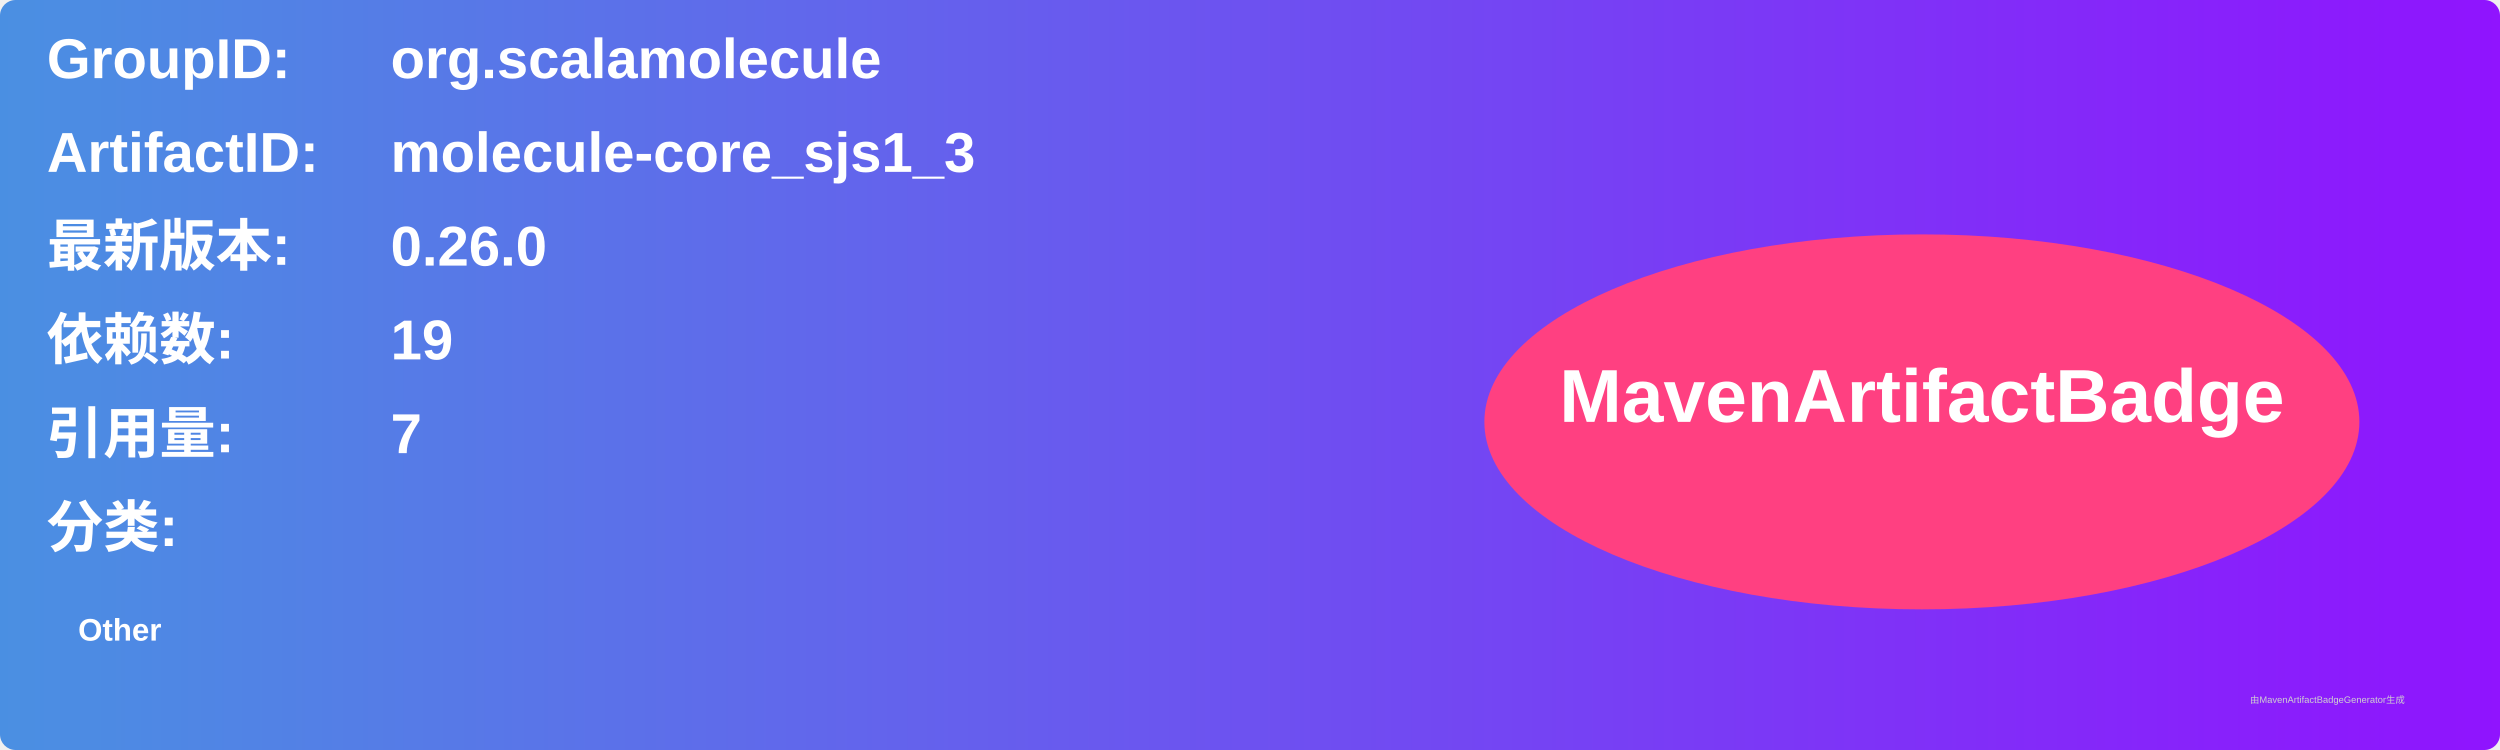
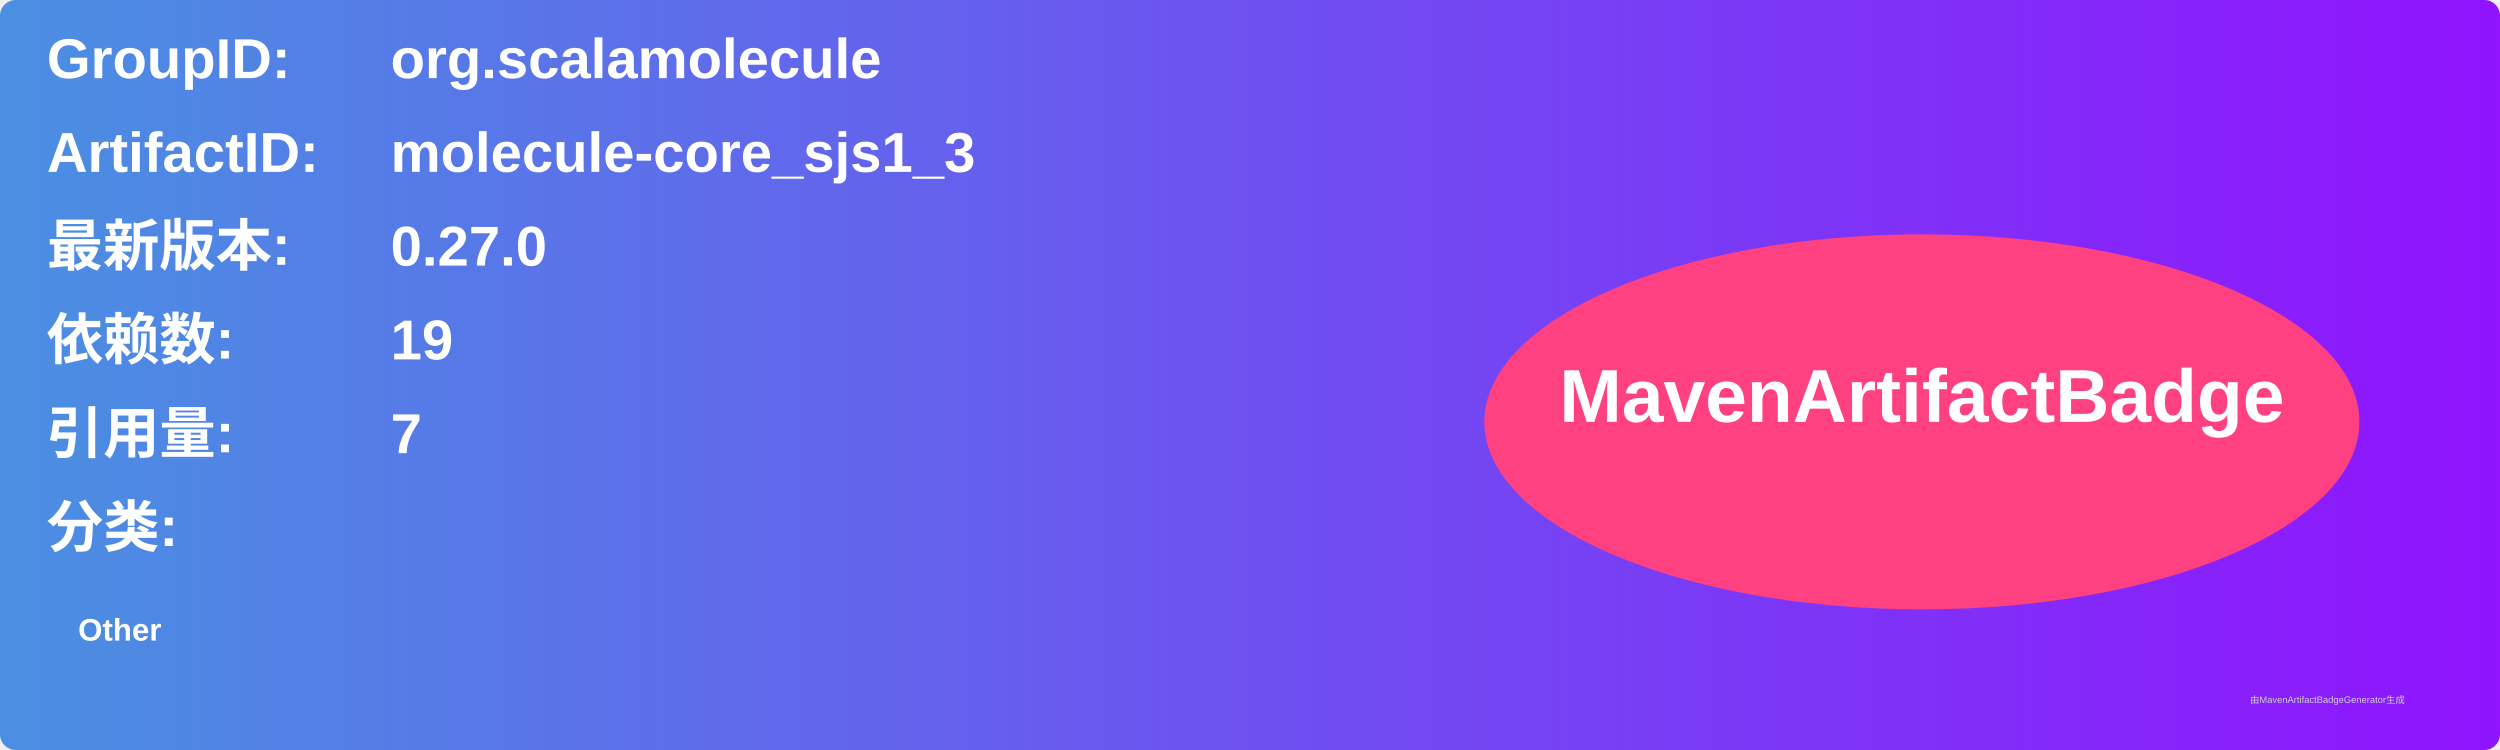
<svg xmlns="http://www.w3.org/2000/svg" width="800" height="240" viewBox="0 0 800 240">
  <linearGradient id="grad" x1="0%" y1="0%" x2="100%" y2="0%">
    <stop offset="0%" stop-color="#4a90e2" />
    <stop offset="100%" stop-color="#9013fe" />
  </linearGradient>
  <rect width="100%" height="100%" rx="5" ry="5" fill="url(#grad)" />
  <g transform="translate(15, 15)">
    <text x="0" y="10" font-family="Arial" font-size="18" fill="white" font-weight="bold" width="260">GroupID:</text>
    <text x="110" y="10" font-family="Arial" font-size="18" fill="white" font-weight="bold" width="460">org.scalamolecule</text>
    <text x="0" y="40" font-family="Arial" font-size="18" fill="white" font-weight="bold" width="260">ArtifactID:</text>
    <text x="110" y="40" font-family="Arial" font-size="18" fill="white" font-weight="bold" width="460">molecule-core_sjs1_3</text>
    <text x="0" y="70" font-family="Arial" font-size="18" fill="white" font-weight="bold">最新版本:</text>
    <text x="110" y="70" font-family="Arial" font-size="18" fill="white" font-weight="bold">
-       <tspan font-weight="bold">0.26.0</tspan>
+       <tspan font-weight="bold">0.27.0</tspan>
    </text>
    <text x="0" y="100" font-family="Arial" font-size="18" fill="white" font-weight="bold">依赖数: </text>
    <text x="110" y="100" font-family="Arial" font-size="18" fill="white">
      <tspan font-weight="bold">19</tspan>
    </text>
    <text x="0" y="130" font-family="Arial" font-size="18" fill="white" font-weight="bold">引用量: </text>
    <text x="110" y="130" font-family="Arial" font-size="18" fill="white">
      <tspan font-weight="bold">7</tspan>
    </text>
    <text x="0" y="160" font-family="Arial" font-size="18" fill="white" font-weight="bold">分类:</text>
    <text x="10" y="190" font-family="Arial" font-size="10" fill="white">
      <tspan font-weight="bold">Other</tspan>
    </text>
    <ellipse cx="600" cy="120" rx="140" ry="60" fill="#ff4081" />
    <text x="600" y="120" text-anchor="middle" font-family="Arial" font-size="24" fill="white" font-weight="bold">MavenArtifactBadge</text>
  </g>
  <text x="720" y="225" font-family="Arial" font-size="3" fill="#d0d0d0">由MavenArtifactBadgeGenerator生成</text>
</svg>
